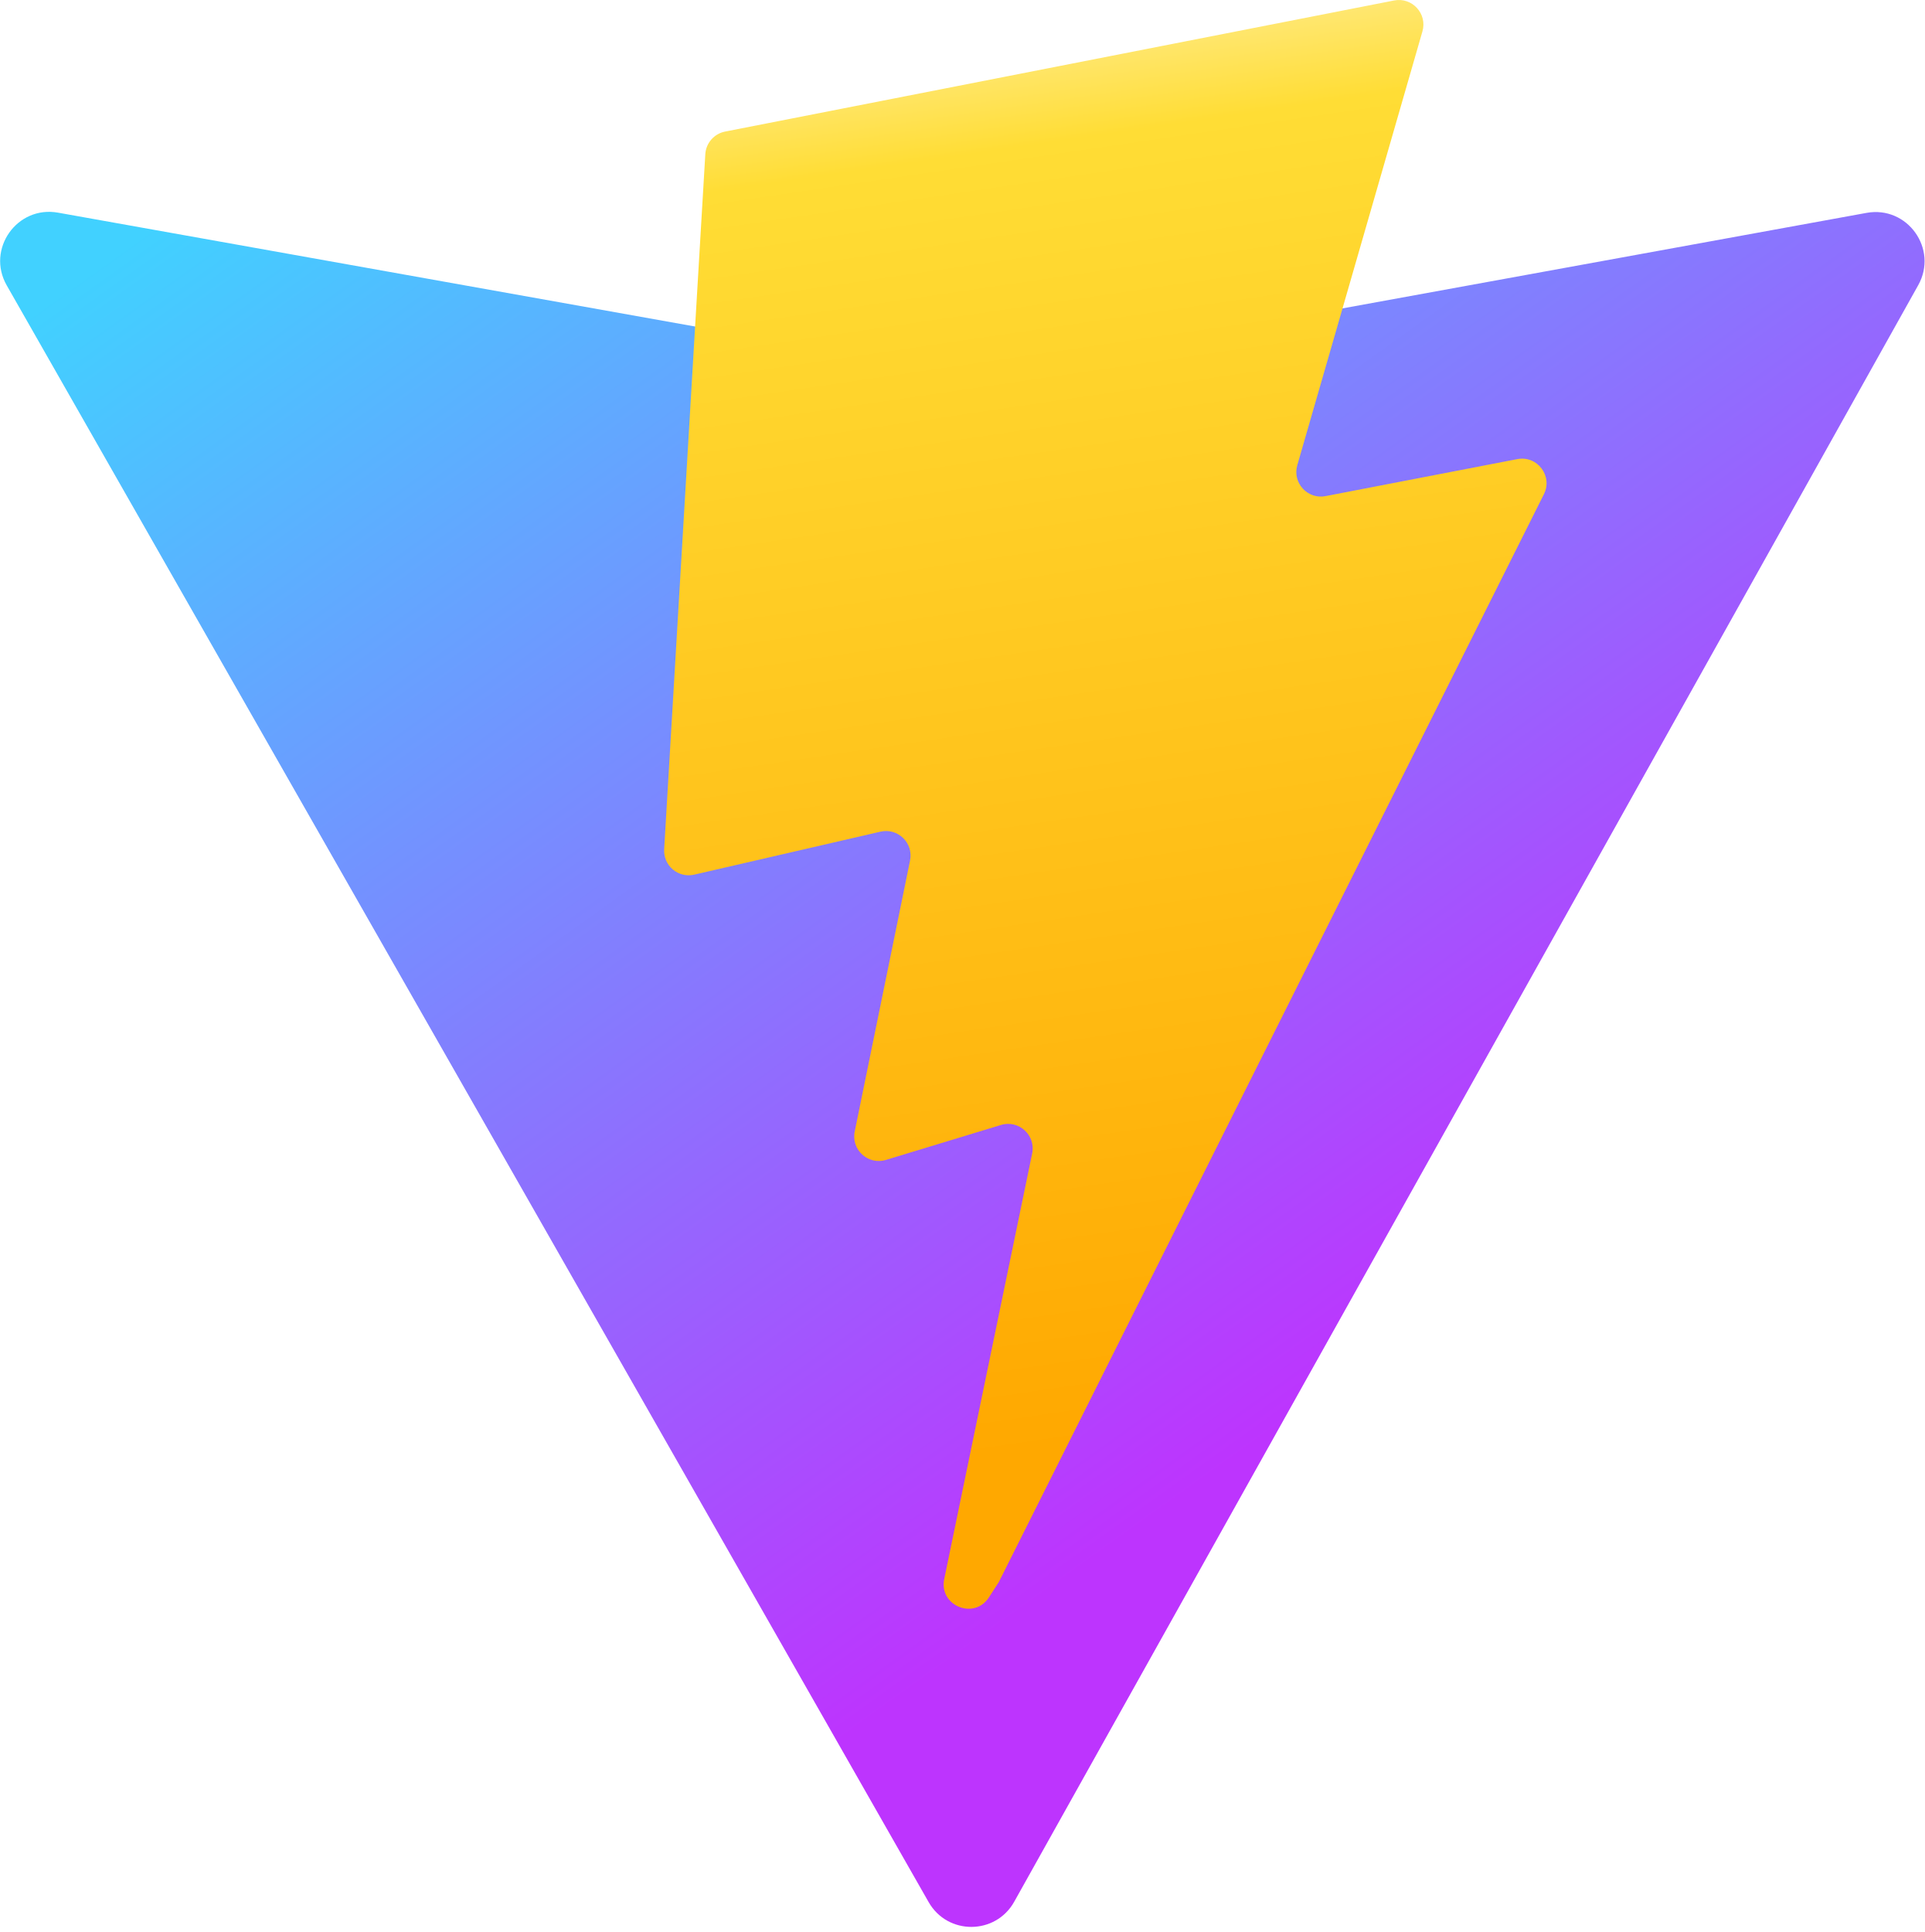
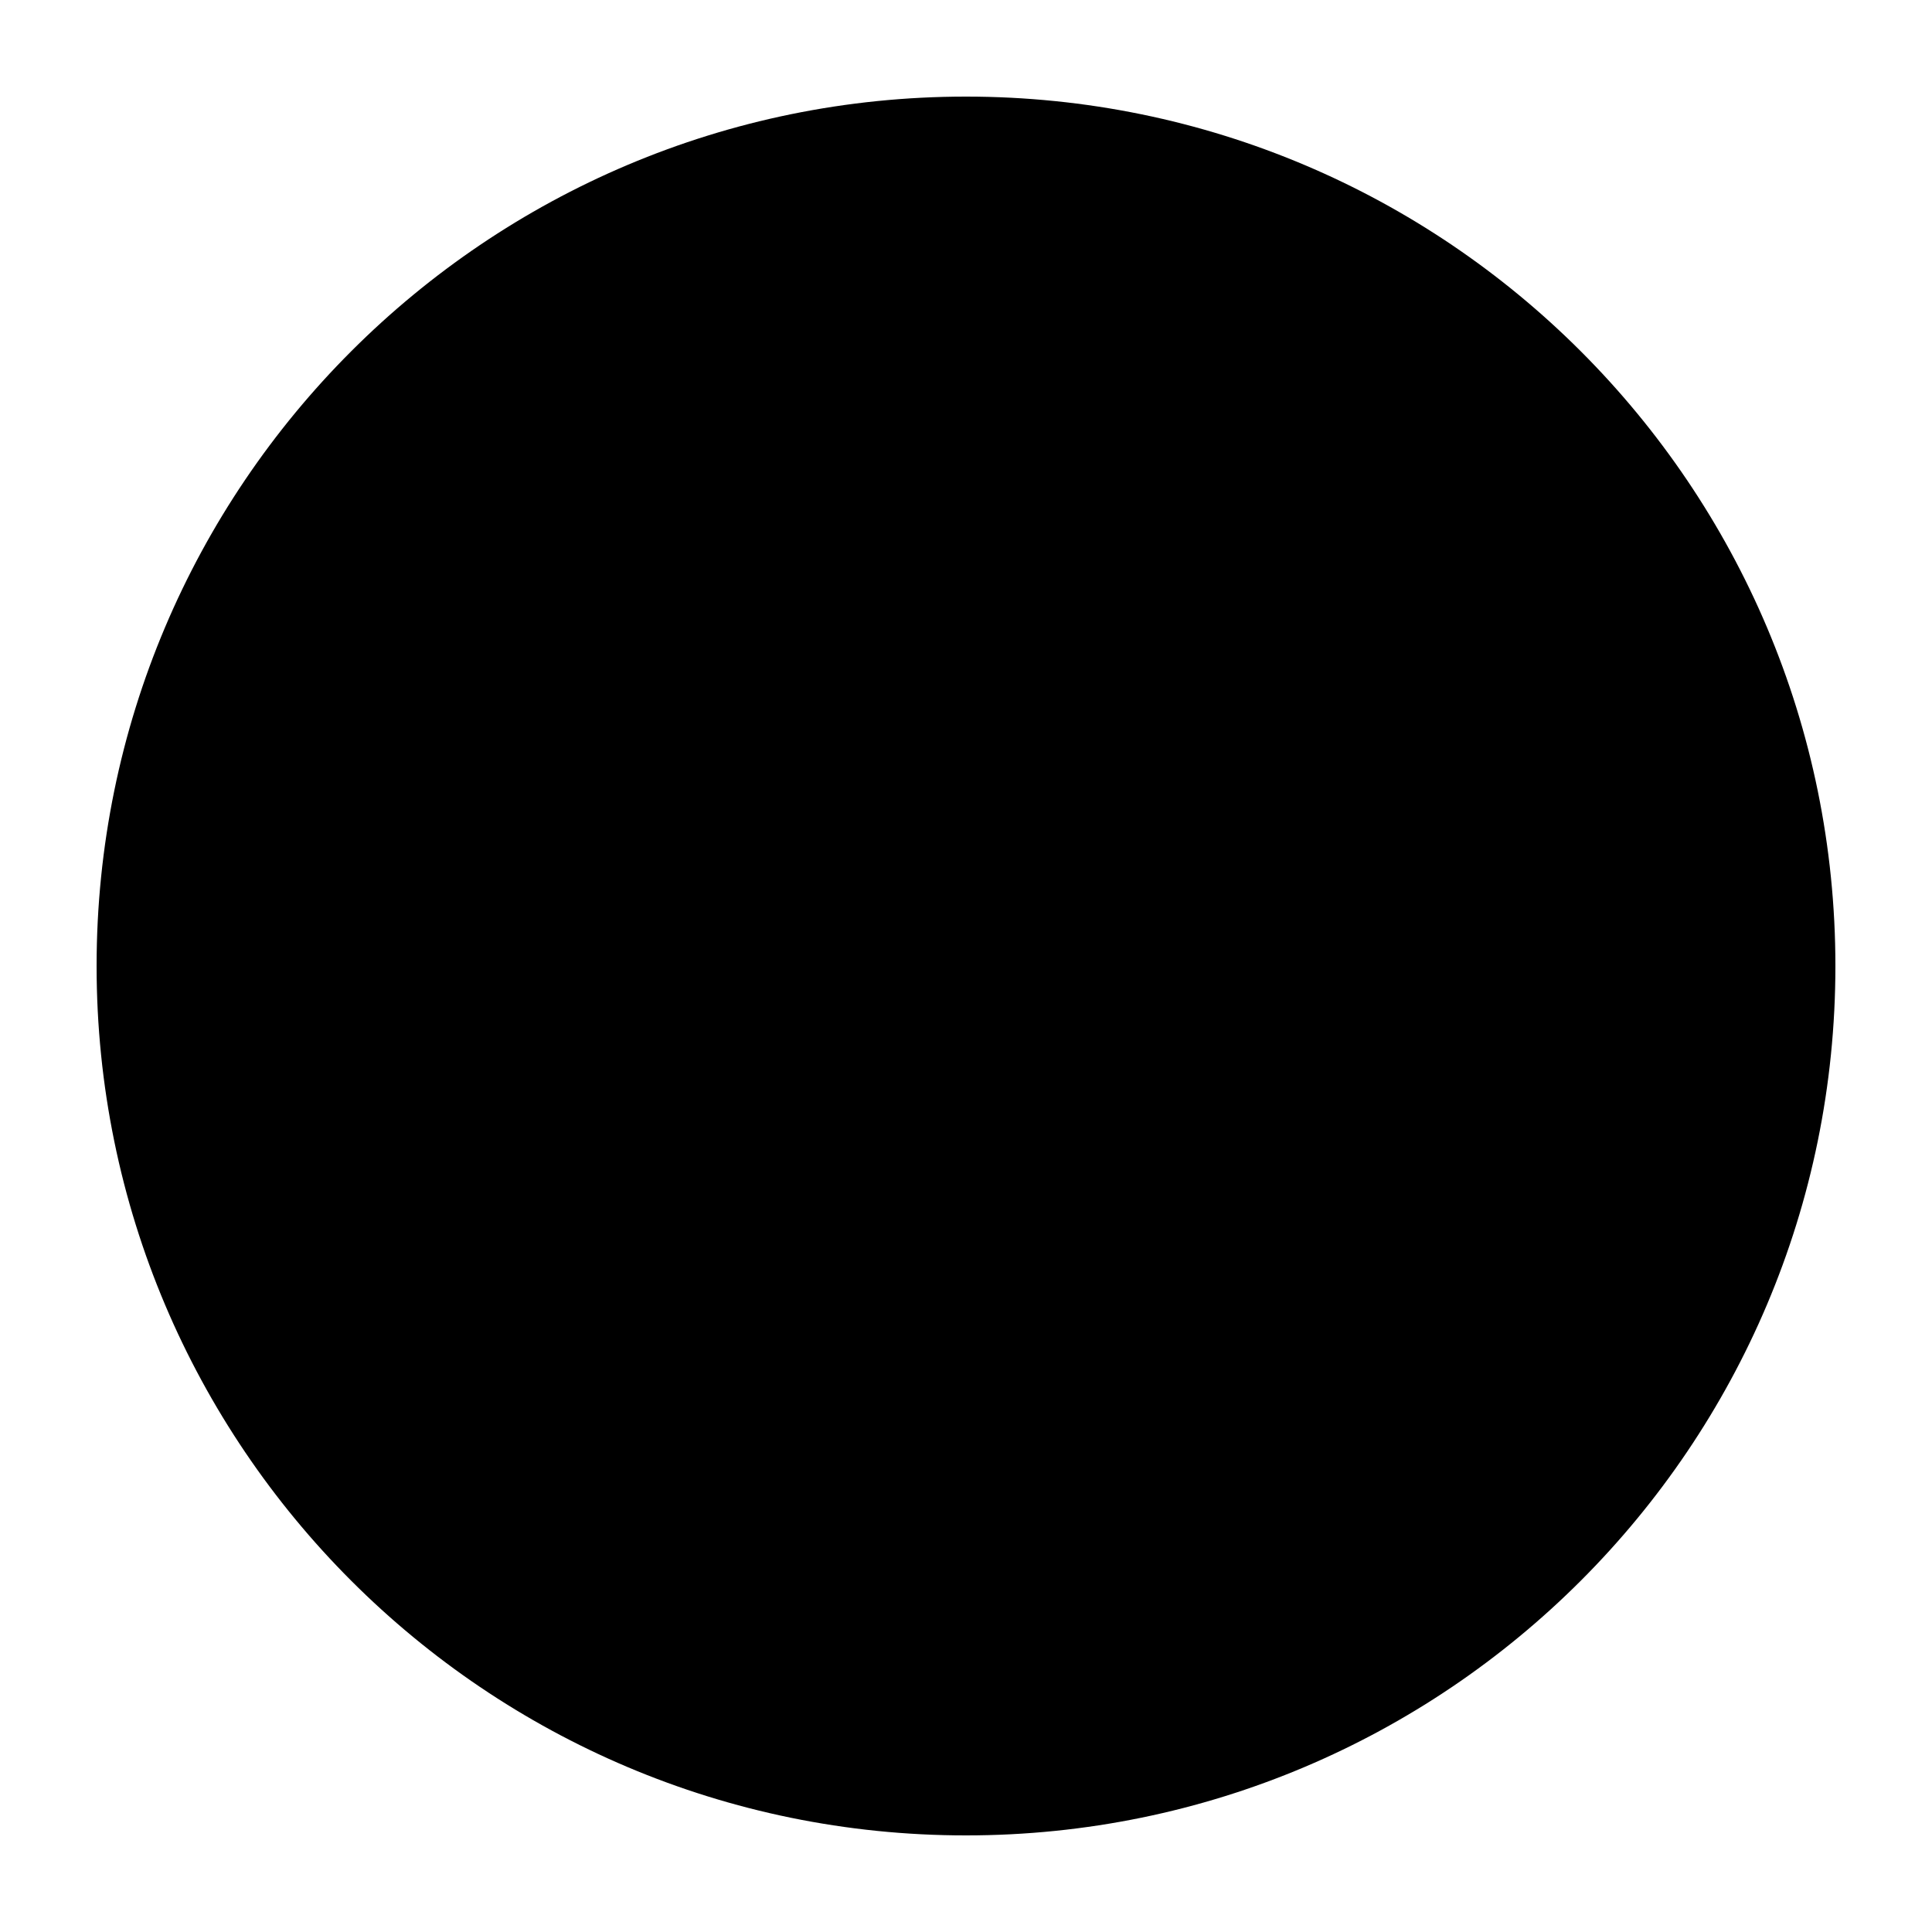
- <svg xmlns="http://www.w3.org/2000/svg" aria-hidden="true" role="img" class="iconify iconify--logos" width="31.88" height="32" preserveAspectRatio="xMidYMid meet" viewBox="0 0 256 257">
-   <defs>
-     <linearGradient id="IconifyId1813088fe1fbc01fb466" x1="-.828%" x2="57.636%" y1="7.652%" y2="78.411%">
-       <stop offset="0%" stop-color="#41D1FF" />
-       <stop offset="100%" stop-color="#BD34FE" />
-     </linearGradient>
-     <linearGradient id="IconifyId1813088fe1fbc01fb467" x1="43.376%" x2="50.316%" y1="2.242%" y2="89.03%">
-       <stop offset="0%" stop-color="#FFEA83" />
-       <stop offset="8.333%" stop-color="#FFDD35" />
-       <stop offset="100%" stop-color="#FFA800" />
-     </linearGradient>
-   </defs>
-   <path fill="url(#IconifyId1813088fe1fbc01fb466)" d="M255.153 37.938L134.897 252.976c-2.483 4.44-8.862 4.466-11.382.048L.875 37.958c-2.746-4.814 1.371-10.646 6.827-9.67l120.385 21.517a6.537 6.537 0 0 0 2.322-.004l117.867-21.483c5.438-.991 9.574 4.796 6.877 9.62Z" />
-   <path fill="url(#IconifyId1813088fe1fbc01fb467)" d="M185.432.063L96.44 17.501a3.268 3.268 0 0 0-2.634 3.014l-5.474 92.456a3.268 3.268 0 0 0 3.997 3.378l24.777-5.718c2.318-.535 4.413 1.507 3.936 3.838l-7.361 36.047c-.495 2.426 1.782 4.5 4.151 3.78l15.304-4.649c2.372-.72 4.652 1.36 4.15 3.788l-11.698 56.621c-.732 3.542 3.979 5.473 5.943 2.437l1.313-2.028l72.516-144.72c1.215-2.423-.88-5.186-3.54-4.672l-25.505 4.922c-2.396.462-4.435-1.77-3.759-4.114l16.646-57.705c.677-2.35-1.37-4.583-3.769-4.113Z" />
+ <svg xmlns="http://www.w3.org/2000/svg" viewBox="0 0 100 100">
+   <circle cx="50" cy="50" r="45" fill="#000000" />
</svg>
